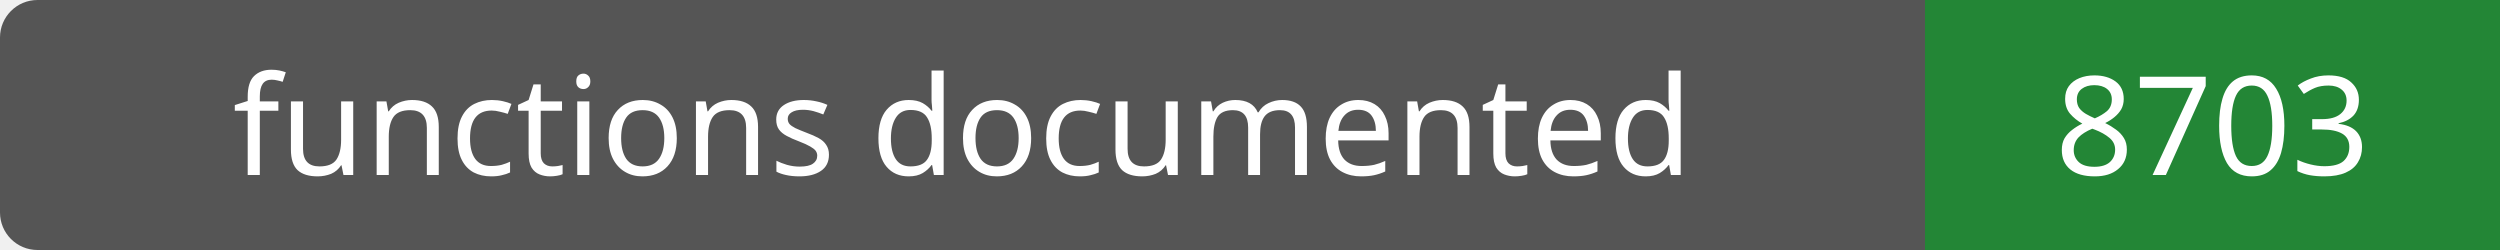
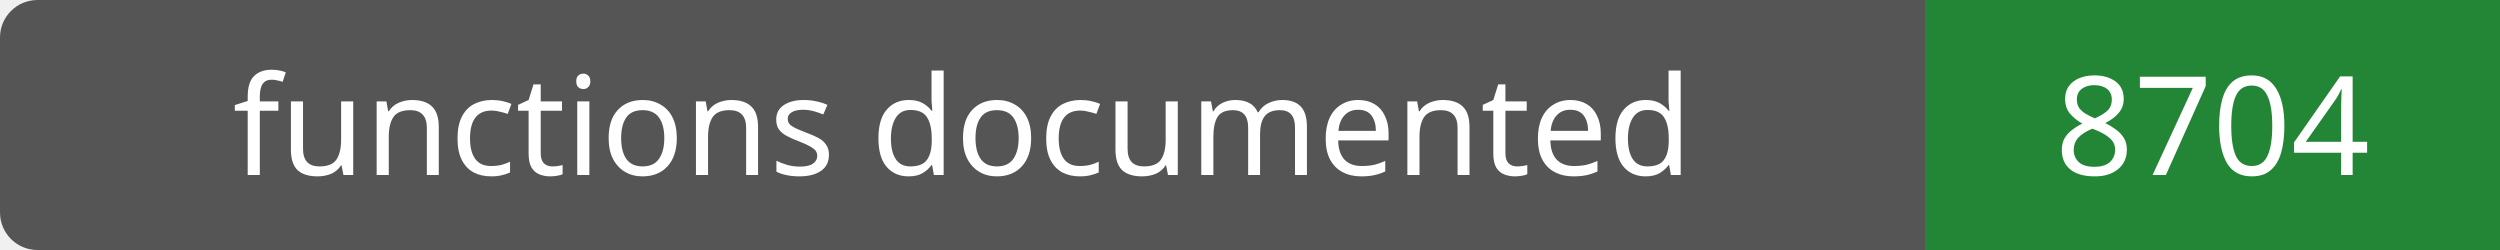
- <svg xmlns="http://www.w3.org/2000/svg" width="200" height="20" role="img" aria-label="functions documented: 8703">
+ <svg xmlns="http://www.w3.org/2000/svg" width="200" height="20" role="img" aria-label="functions documented: 8704">
  <rect width="200" height="20" rx="3" fill="#555" />
  <path fill="#238636" d="M154 0h46v20H154z" />
  <g fill="#fff" text-anchor="middle" font-family="Verdana,sans-serif" font-size="11">
    <text x="77.0" y="14">functions documented</text>
-     <text x="177.0" y="14">8703</text>
+     <text x="177.0" y="14">8704</text>
  </g>
</svg>
